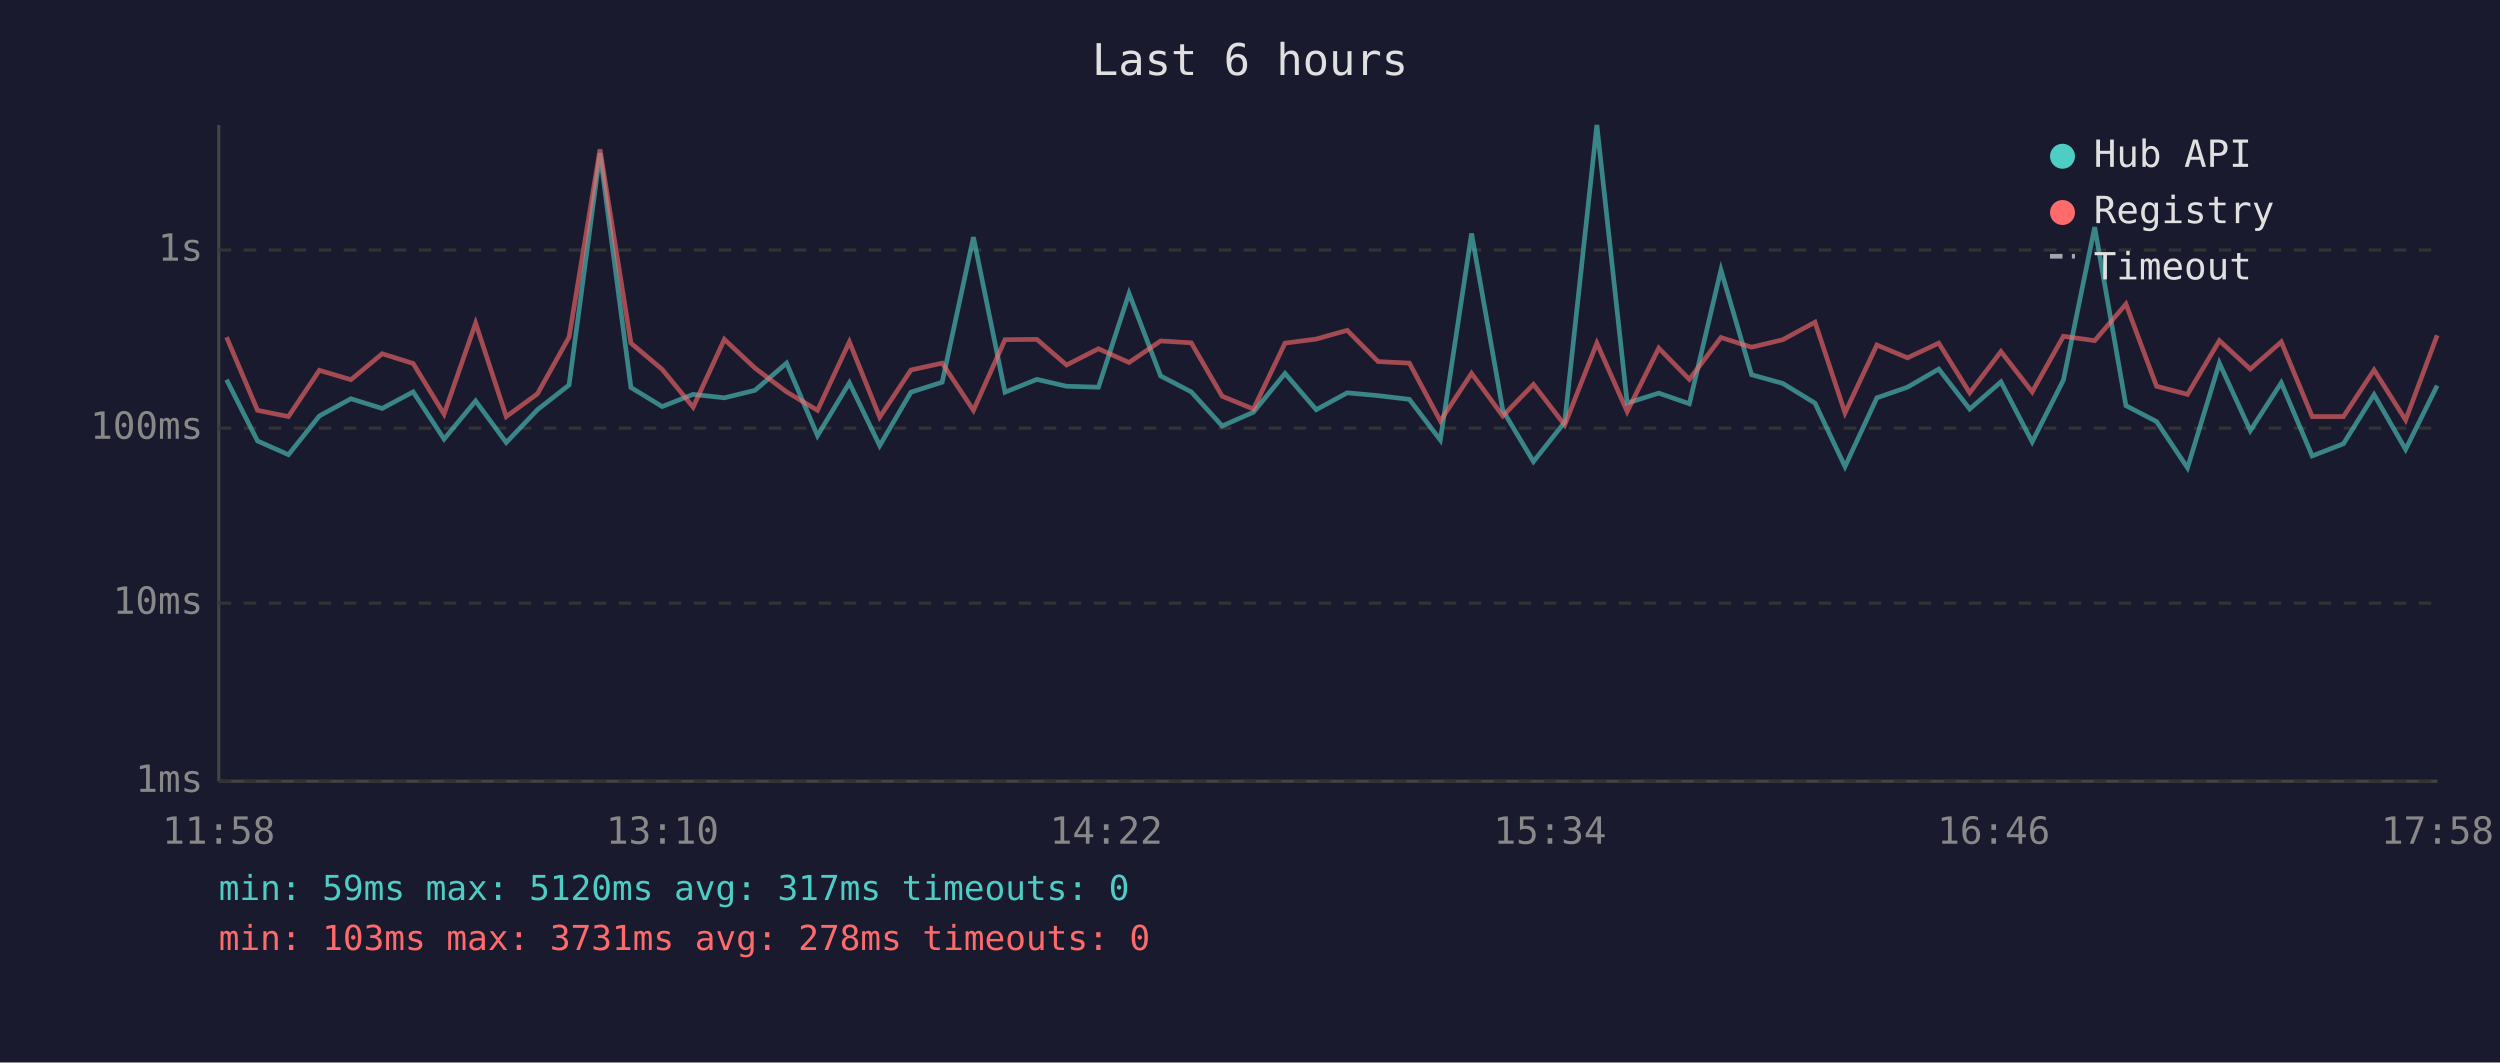
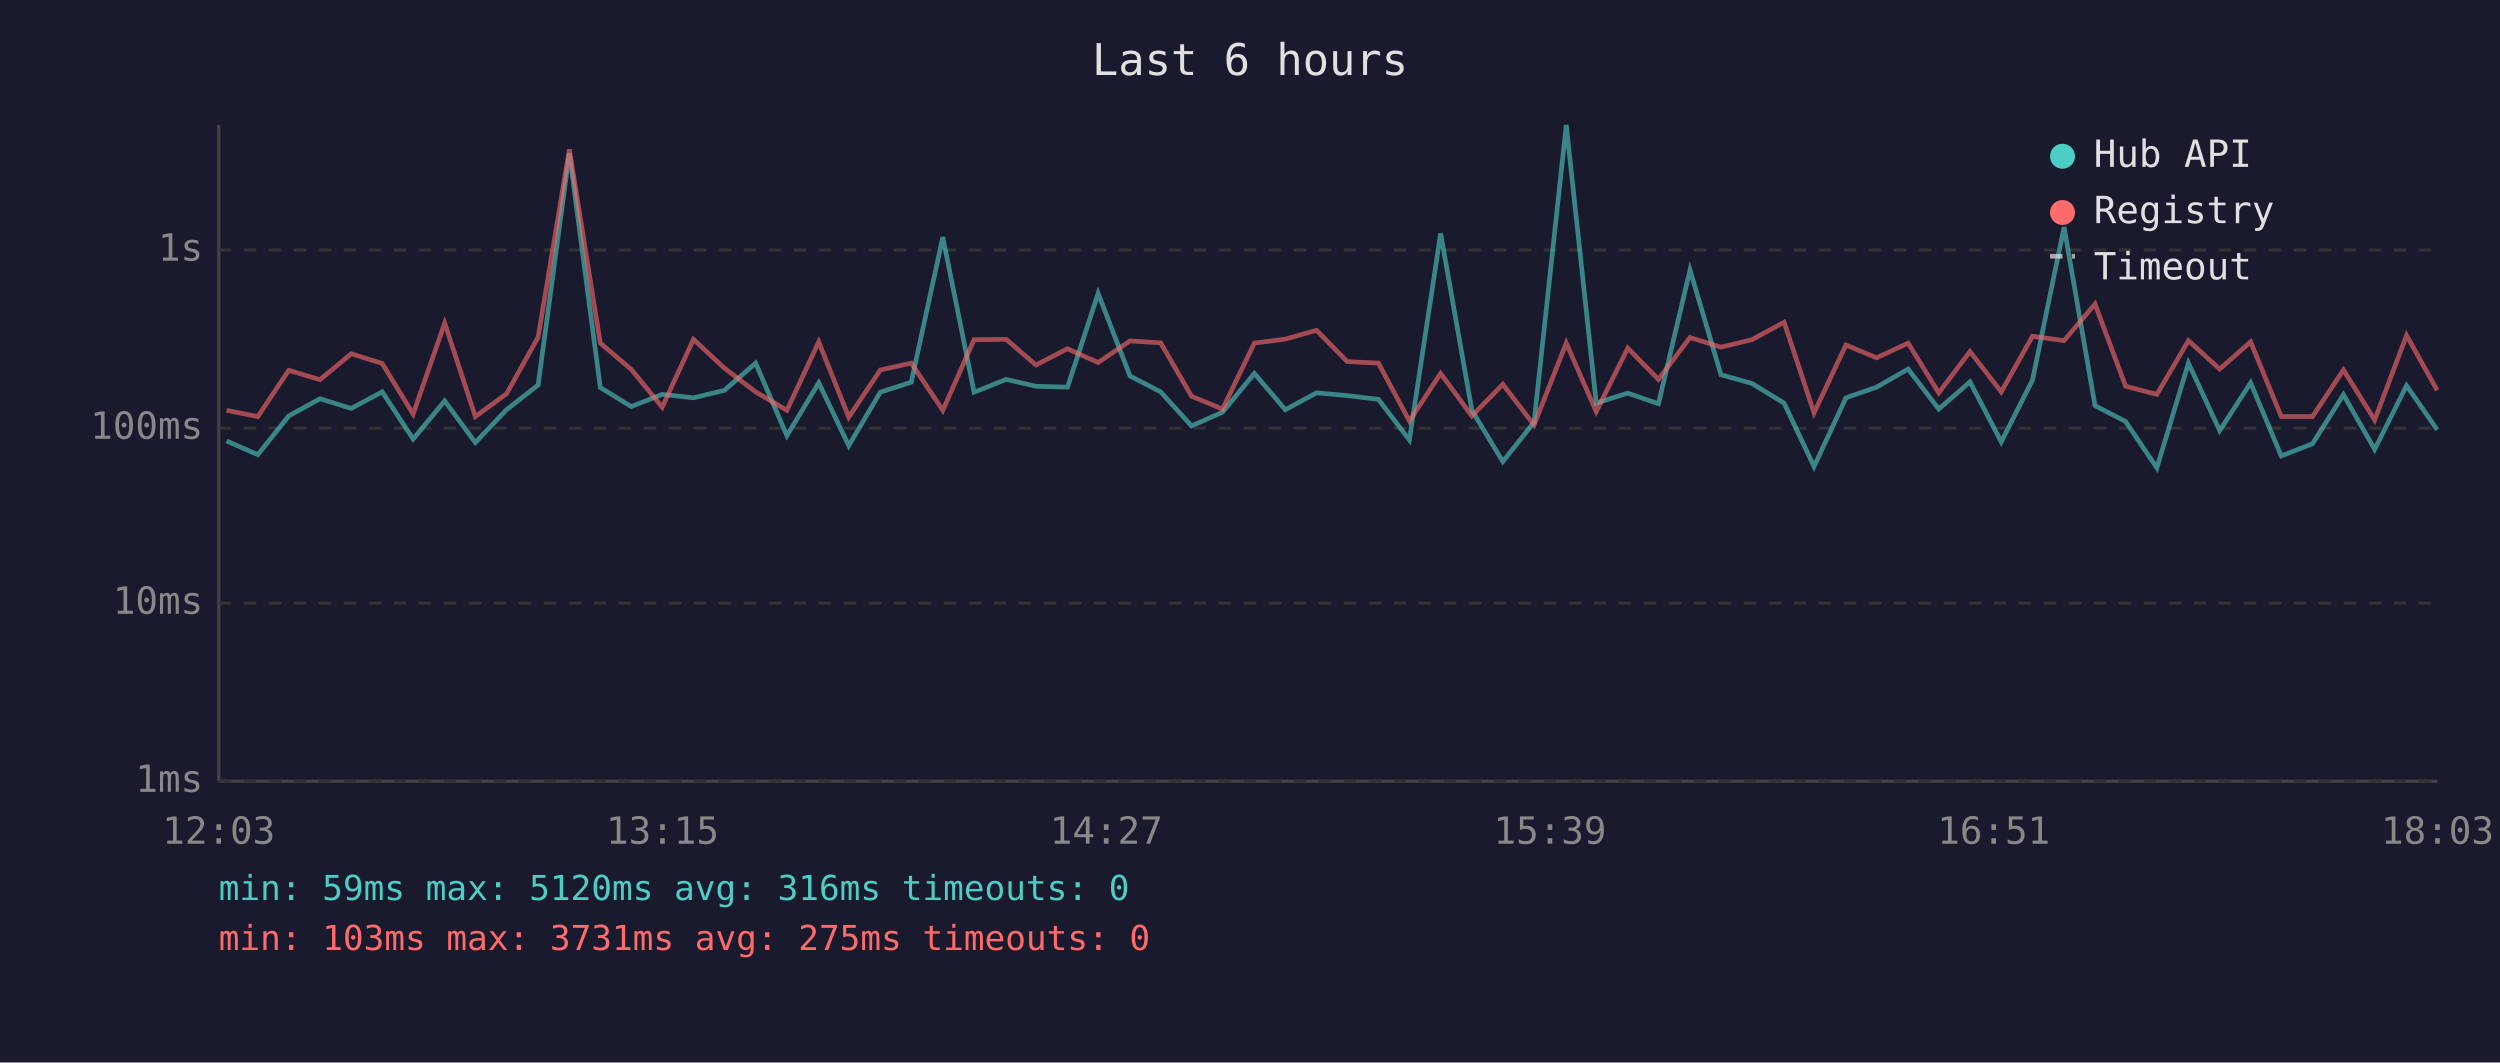
<svg xmlns="http://www.w3.org/2000/svg" viewBox="0 0 800 340" font-family="monospace" font-size="12">
  <rect width="800" height="340" fill="#1a1a2e" />
  <text x="400" y="24" fill="#e0e0e0" font-size="14" text-anchor="middle">Last 6 hours</text>
  <line x1="70" y1="40" x2="70" y2="250" stroke="#444" stroke-width="1" />
  <line x1="70" y1="250" x2="780" y2="250" stroke="#444" stroke-width="1" />
  <line x1="70" y1="250" x2="780" y2="250" stroke="#333" stroke-width="1" stroke-dasharray="4" />
  <text x="65" y="250" fill="#888" text-anchor="end" dominant-baseline="middle">1ms</text>
  <line x1="70" y1="193" x2="780" y2="193" stroke="#333" stroke-width="1" stroke-dasharray="4" />
  <text x="65" y="193" fill="#888" text-anchor="end" dominant-baseline="middle">10ms</text>
  <line x1="70" y1="137" x2="780" y2="137" stroke="#333" stroke-width="1" stroke-dasharray="4" />
  <text x="65" y="137" fill="#888" text-anchor="end" dominant-baseline="middle">100ms</text>
  <line x1="70" y1="80" x2="780" y2="80" stroke="#333" stroke-width="1" stroke-dasharray="4" />
  <text x="65" y="80" fill="#888" text-anchor="end" dominant-baseline="middle">1s</text>
-   <text x="70" y="270" fill="#888" text-anchor="middle">11:58</text>
-   <text x="212" y="270" fill="#888" text-anchor="middle">13:10</text>
-   <text x="354" y="270" fill="#888" text-anchor="middle">14:22</text>
-   <text x="496" y="270" fill="#888" text-anchor="middle">15:34</text>
-   <text x="638" y="270" fill="#888" text-anchor="middle">16:46</text>
-   <text x="780" y="270" fill="#888" text-anchor="middle">17:58</text>
-   <polyline points="72.5,121.5 82.4,141.1 92.3,145.5 102.2,133.1 112.3,127.6 122.3,130.7 132.2,125.4 142.1,140.5 152.2,128.3 162.0,141.6 172.0,131.1 182.1,123.2 192.0,49.0 201.9,124.0 211.9,130.1 221.8,126.2 231.8,127.3 241.6,124.9 251.7,116.2 261.6,139.4 271.8,122.5 281.5,142.6 291.5,125.5 301.5,122.3 311.5,75.9 321.6,125.5 331.8,121.4 341.3,123.6 351.5,123.9 361.3,93.9 371.4,120.3 381.2,125.4 391.1,136.3 401.1,131.9 411.2,119.5 421.2,131.1 431.1,125.7 441.0,126.6 451.0,127.8 460.9,140.8 470.9,74.7 480.9,131.3 490.7,147.7 500.7,135.1 511.0,40.0 520.7,129.0 530.8,125.8 540.6,129.2 550.7,86.4 560.5,119.9 570.5,122.7 580.8,129.0 590.4,149.3 600.6,127.3 610.4,123.9 620.4,118.1 630.3,130.9 640.3,122.2 650.3,141.4 660.3,121.6 670.3,72.7 680.3,129.8 690.1,134.9 700.0,149.7 710.2,116.2 720.1,137.8 730.0,122.5 739.9,145.9 749.9,142.0 759.7,126.3 769.8,143.8 779.9,123.4" fill="none" stroke="#4ecdc4" stroke-width="1.5" opacity="0.6" />
-   <polyline points="72.5,107.9 82.4,131.3 92.3,133.3 102.2,118.5 112.3,121.5 122.3,113.2 132.2,116.3 142.1,132.5 152.2,103.4 162.0,133.3 172.0,126.0 182.1,107.9 192.0,47.8 201.9,109.8 211.9,118.2 221.8,130.3 231.8,108.6 241.6,117.8 251.7,125.4 261.6,131.3 271.8,109.4 281.5,133.5 291.5,118.4 301.5,116.2 311.5,131.3 321.6,108.7 331.8,108.6 341.3,116.8 351.5,111.6 361.3,116.0 371.4,109.1 381.2,109.7 391.1,126.8 401.1,130.9 411.2,109.8 421.2,108.5 431.1,105.7 441.0,115.7 451.0,116.2 460.9,134.7 470.9,119.5 480.9,133.1 490.7,123.0 500.7,136.0 511.0,109.8 520.7,131.7 530.8,111.4 540.6,121.4 550.7,108.0 560.5,111.1 570.5,108.7 580.8,103.1 590.4,132.1 600.6,110.4 610.4,114.5 620.4,109.8 630.3,125.7 640.3,112.5 650.3,125.4 660.3,107.6 670.3,109.0 680.3,97.3 690.1,123.6 700.0,126.2 710.2,109.0 720.1,118.1 730.0,109.4 739.9,133.3 749.9,133.3 759.7,118.4 769.8,134.4 779.9,107.3" fill="none" stroke="#ff6b6b" stroke-width="1.5" opacity="0.6" />
+   <text x="70" y="270" fill="#888" text-anchor="middle">12:03</text>
+   <text x="212" y="270" fill="#888" text-anchor="middle">13:15</text>
+   <text x="354" y="270" fill="#888" text-anchor="middle">14:27</text>
+   <text x="496" y="270" fill="#888" text-anchor="middle">15:39</text>
+   <text x="638" y="270" fill="#888" text-anchor="middle">16:51</text>
+   <text x="780" y="270" fill="#888" text-anchor="middle">18:03</text>
+   <polyline points="72.5,141.1 82.5,145.5 92.4,133.1 102.4,127.6 112.4,130.7 122.3,125.4 132.2,140.5 142.3,128.3 152.1,141.6 162.1,131.1 172.2,123.2 182.2,49.0 192.1,124.0 202.0,130.1 211.9,126.2 221.9,127.3 231.8,124.9 241.8,116.2 251.8,139.4 262.0,122.5 271.6,142.6 281.7,125.5 291.6,122.3 301.7,75.9 311.7,125.5 322.0,121.4 331.5,123.6 341.6,123.9 351.4,93.9 361.6,120.3 371.4,125.4 381.3,136.3 391.2,131.9 401.4,119.5 411.3,131.1 421.3,125.7 431.1,126.6 441.1,127.8 451.0,140.8 461.0,74.7 471.0,131.3 480.9,147.7 490.9,135.1 501.2,40.0 510.8,129.0 520.9,125.8 530.7,129.2 540.8,86.4 550.7,119.9 560.6,122.7 570.9,129.0 580.5,149.3 590.7,127.3 600.5,123.9 610.6,118.1 620.4,130.9 630.4,122.2 640.4,141.4 650.4,121.6 660.5,72.7 670.4,129.8 680.2,134.9 690.2,149.7 700.3,116.2 710.3,137.8 720.2,122.5 730.0,145.9 740.0,142.0 749.9,126.3 759.9,143.8 770.1,123.4 779.9,137.5" fill="none" stroke="#4ecdc4" stroke-width="1.5" opacity="0.6" />
+   <polyline points="72.5,131.3 82.5,133.3 92.4,118.5 102.4,121.5 112.4,113.2 122.3,116.3 132.2,132.5 142.3,103.4 152.1,133.3 162.1,126.0 172.2,107.9 182.2,47.8 192.1,109.8 202.0,118.2 211.9,130.3 221.9,108.6 231.8,117.8 241.8,125.4 251.8,131.3 262.0,109.4 271.6,133.5 281.7,118.4 291.6,116.2 301.7,131.3 311.7,108.7 322.0,108.6 331.5,116.8 341.6,111.6 351.4,116.0 361.6,109.1 371.4,109.7 381.3,126.8 391.2,130.9 401.4,109.8 411.3,108.5 421.3,105.7 431.1,115.7 441.1,116.2 451.0,134.7 461.0,119.5 471.0,133.1 480.9,123.0 490.9,136.0 501.2,109.8 510.8,131.7 520.9,111.4 530.7,121.4 540.8,108.0 550.7,111.1 560.6,108.7 570.9,103.1 580.5,132.1 590.7,110.4 600.5,114.5 610.6,109.8 620.4,125.7 630.4,112.5 640.4,125.4 650.4,107.6 660.5,109.0 670.4,97.3 680.2,123.6 690.2,126.2 700.3,109.0 710.3,118.1 720.2,109.4 730.0,133.3 740.0,133.3 749.9,118.4 759.9,134.4 770.1,107.3 779.9,124.9" fill="none" stroke="#ff6b6b" stroke-width="1.5" opacity="0.6" />
  <circle cx="660" cy="50" r="4" fill="#4ecdc4" />
  <text x="670" y="50" fill="#e0e0e0" dominant-baseline="middle">Hub API</text>
  <circle cx="660" cy="68" r="4" fill="#ff6b6b" />
  <text x="670" y="68" fill="#e0e0e0" dominant-baseline="middle">Registry</text>
  <line x1="656" y1="82" x2="664" y2="82" stroke="#e0e0e0" stroke-width="1.5" stroke-dasharray="4,3" opacity="0.7" />
  <text x="670" y="86" fill="#e0e0e0" dominant-baseline="middle">Timeout</text>
-   <text x="70" y="288" fill="#4ecdc4" font-size="11">min: 59ms  max: 5120ms  avg: 317ms  timeouts: 0</text>
-   <text x="70" y="304" fill="#ff6b6b" font-size="11">min: 103ms  max: 3731ms  avg: 278ms  timeouts: 0</text>
+   <text x="70" y="288" fill="#4ecdc4" font-size="11">min: 59ms  max: 5120ms  avg: 316ms  timeouts: 0</text>
+   <text x="70" y="304" fill="#ff6b6b" font-size="11">min: 103ms  max: 3731ms  avg: 275ms  timeouts: 0</text>
</svg>
